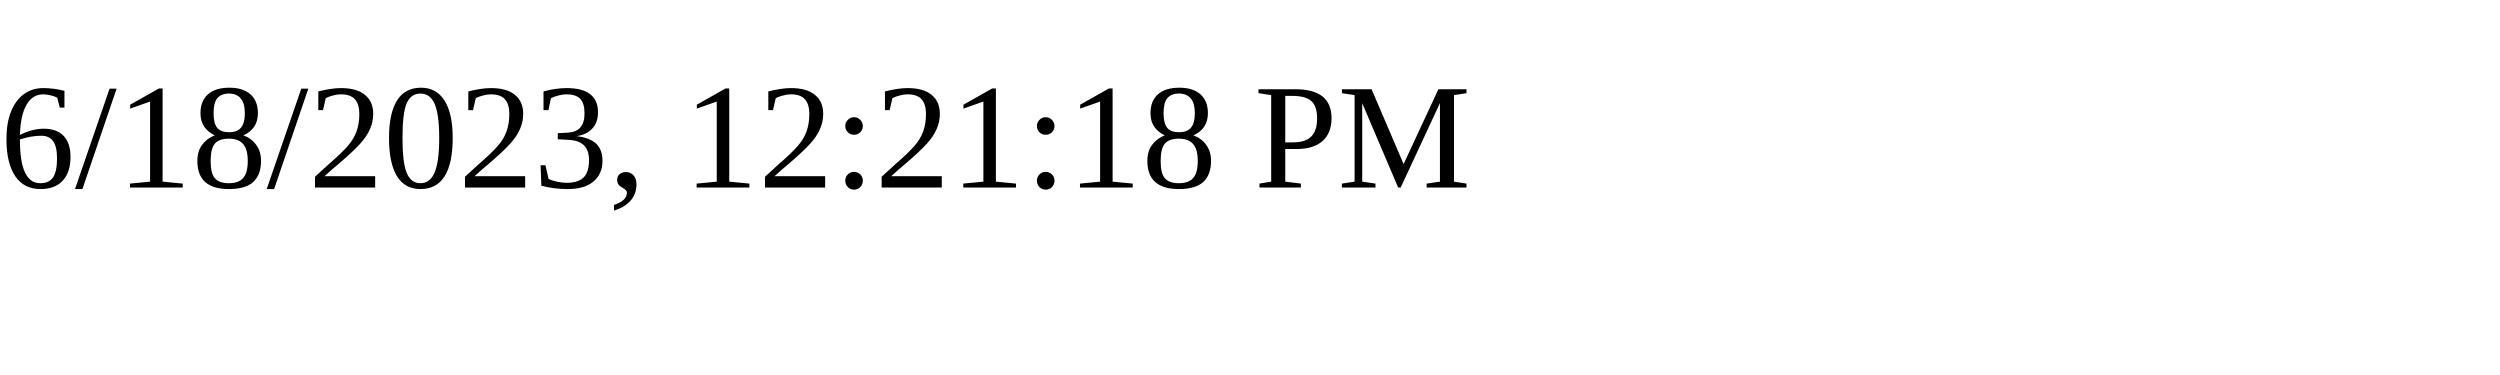
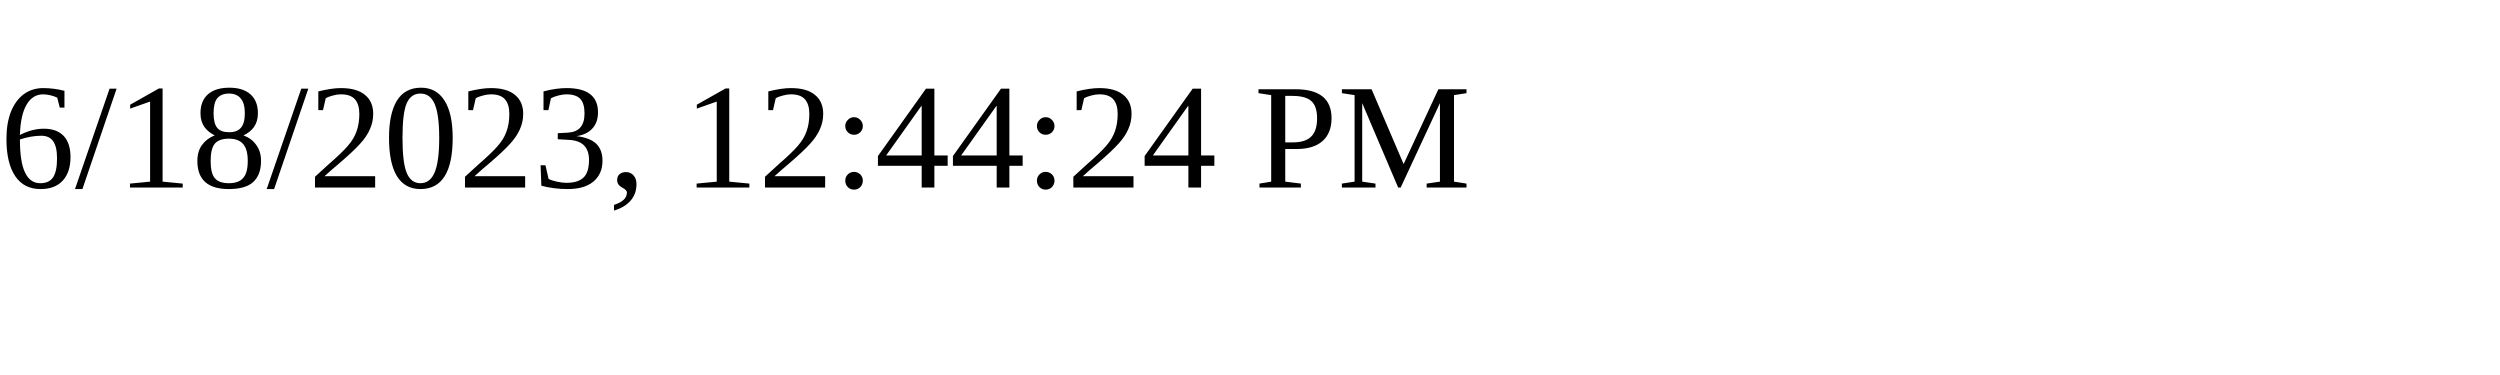
<svg xmlns="http://www.w3.org/2000/svg" height="30" width="200">
-   <text x="0" y="15">6/18/2023, 12:21:18 PM</text>
+   <text x="0" y="15">6/18/2023, 12:44:24 PM</text>
</svg>
